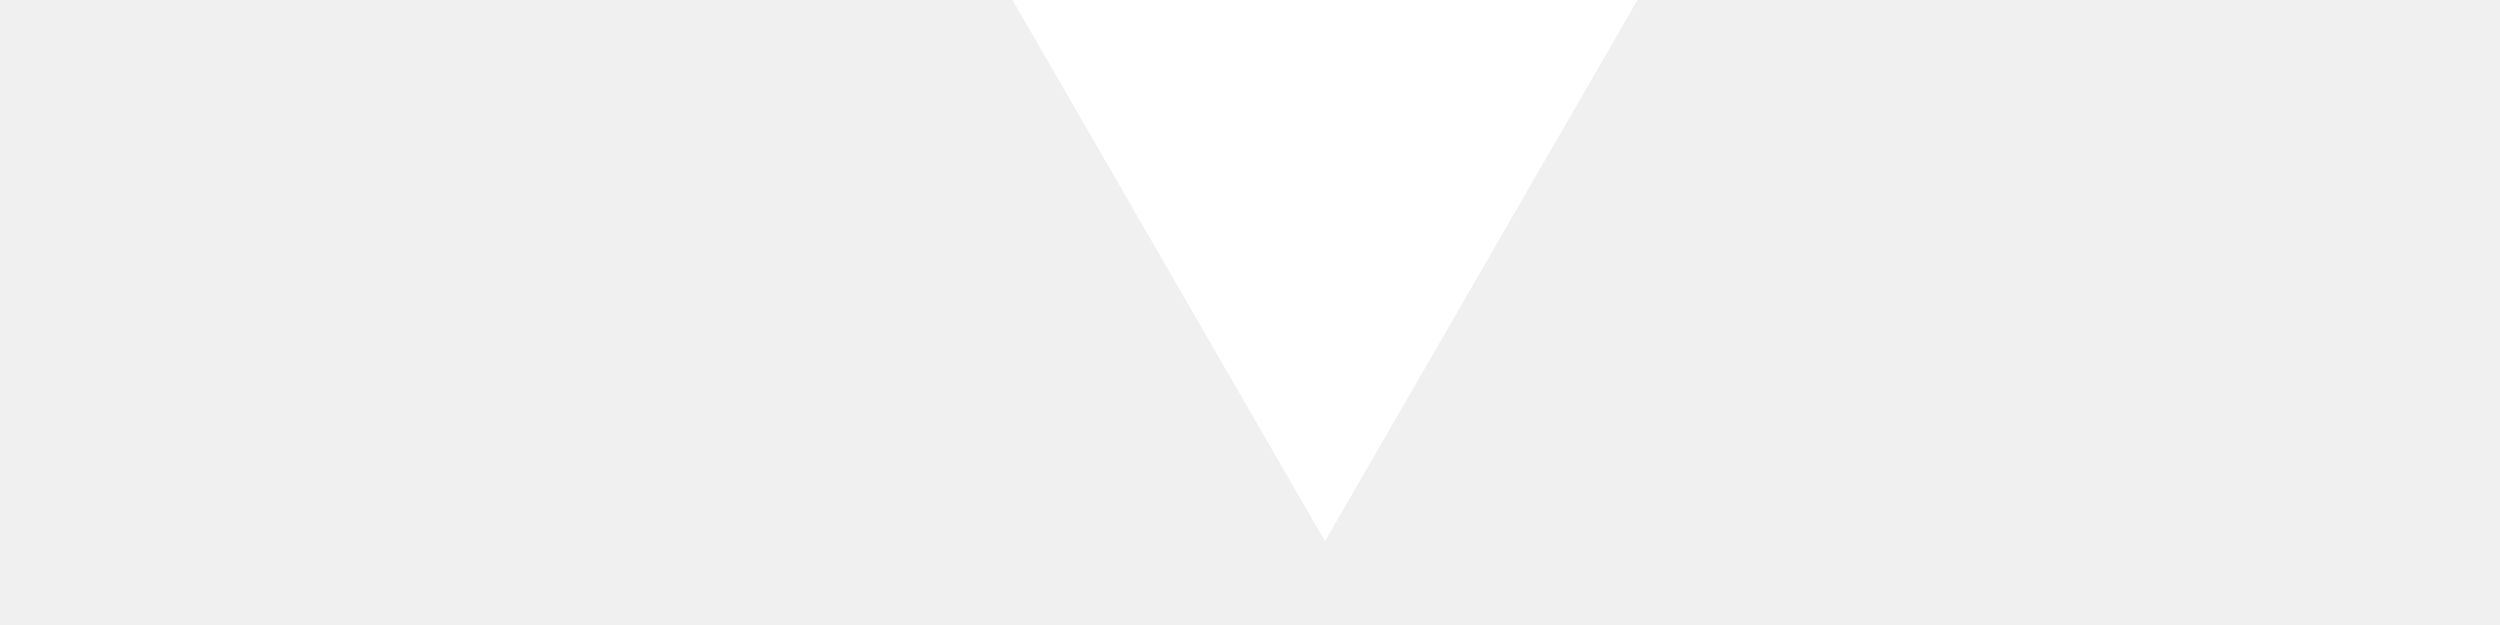
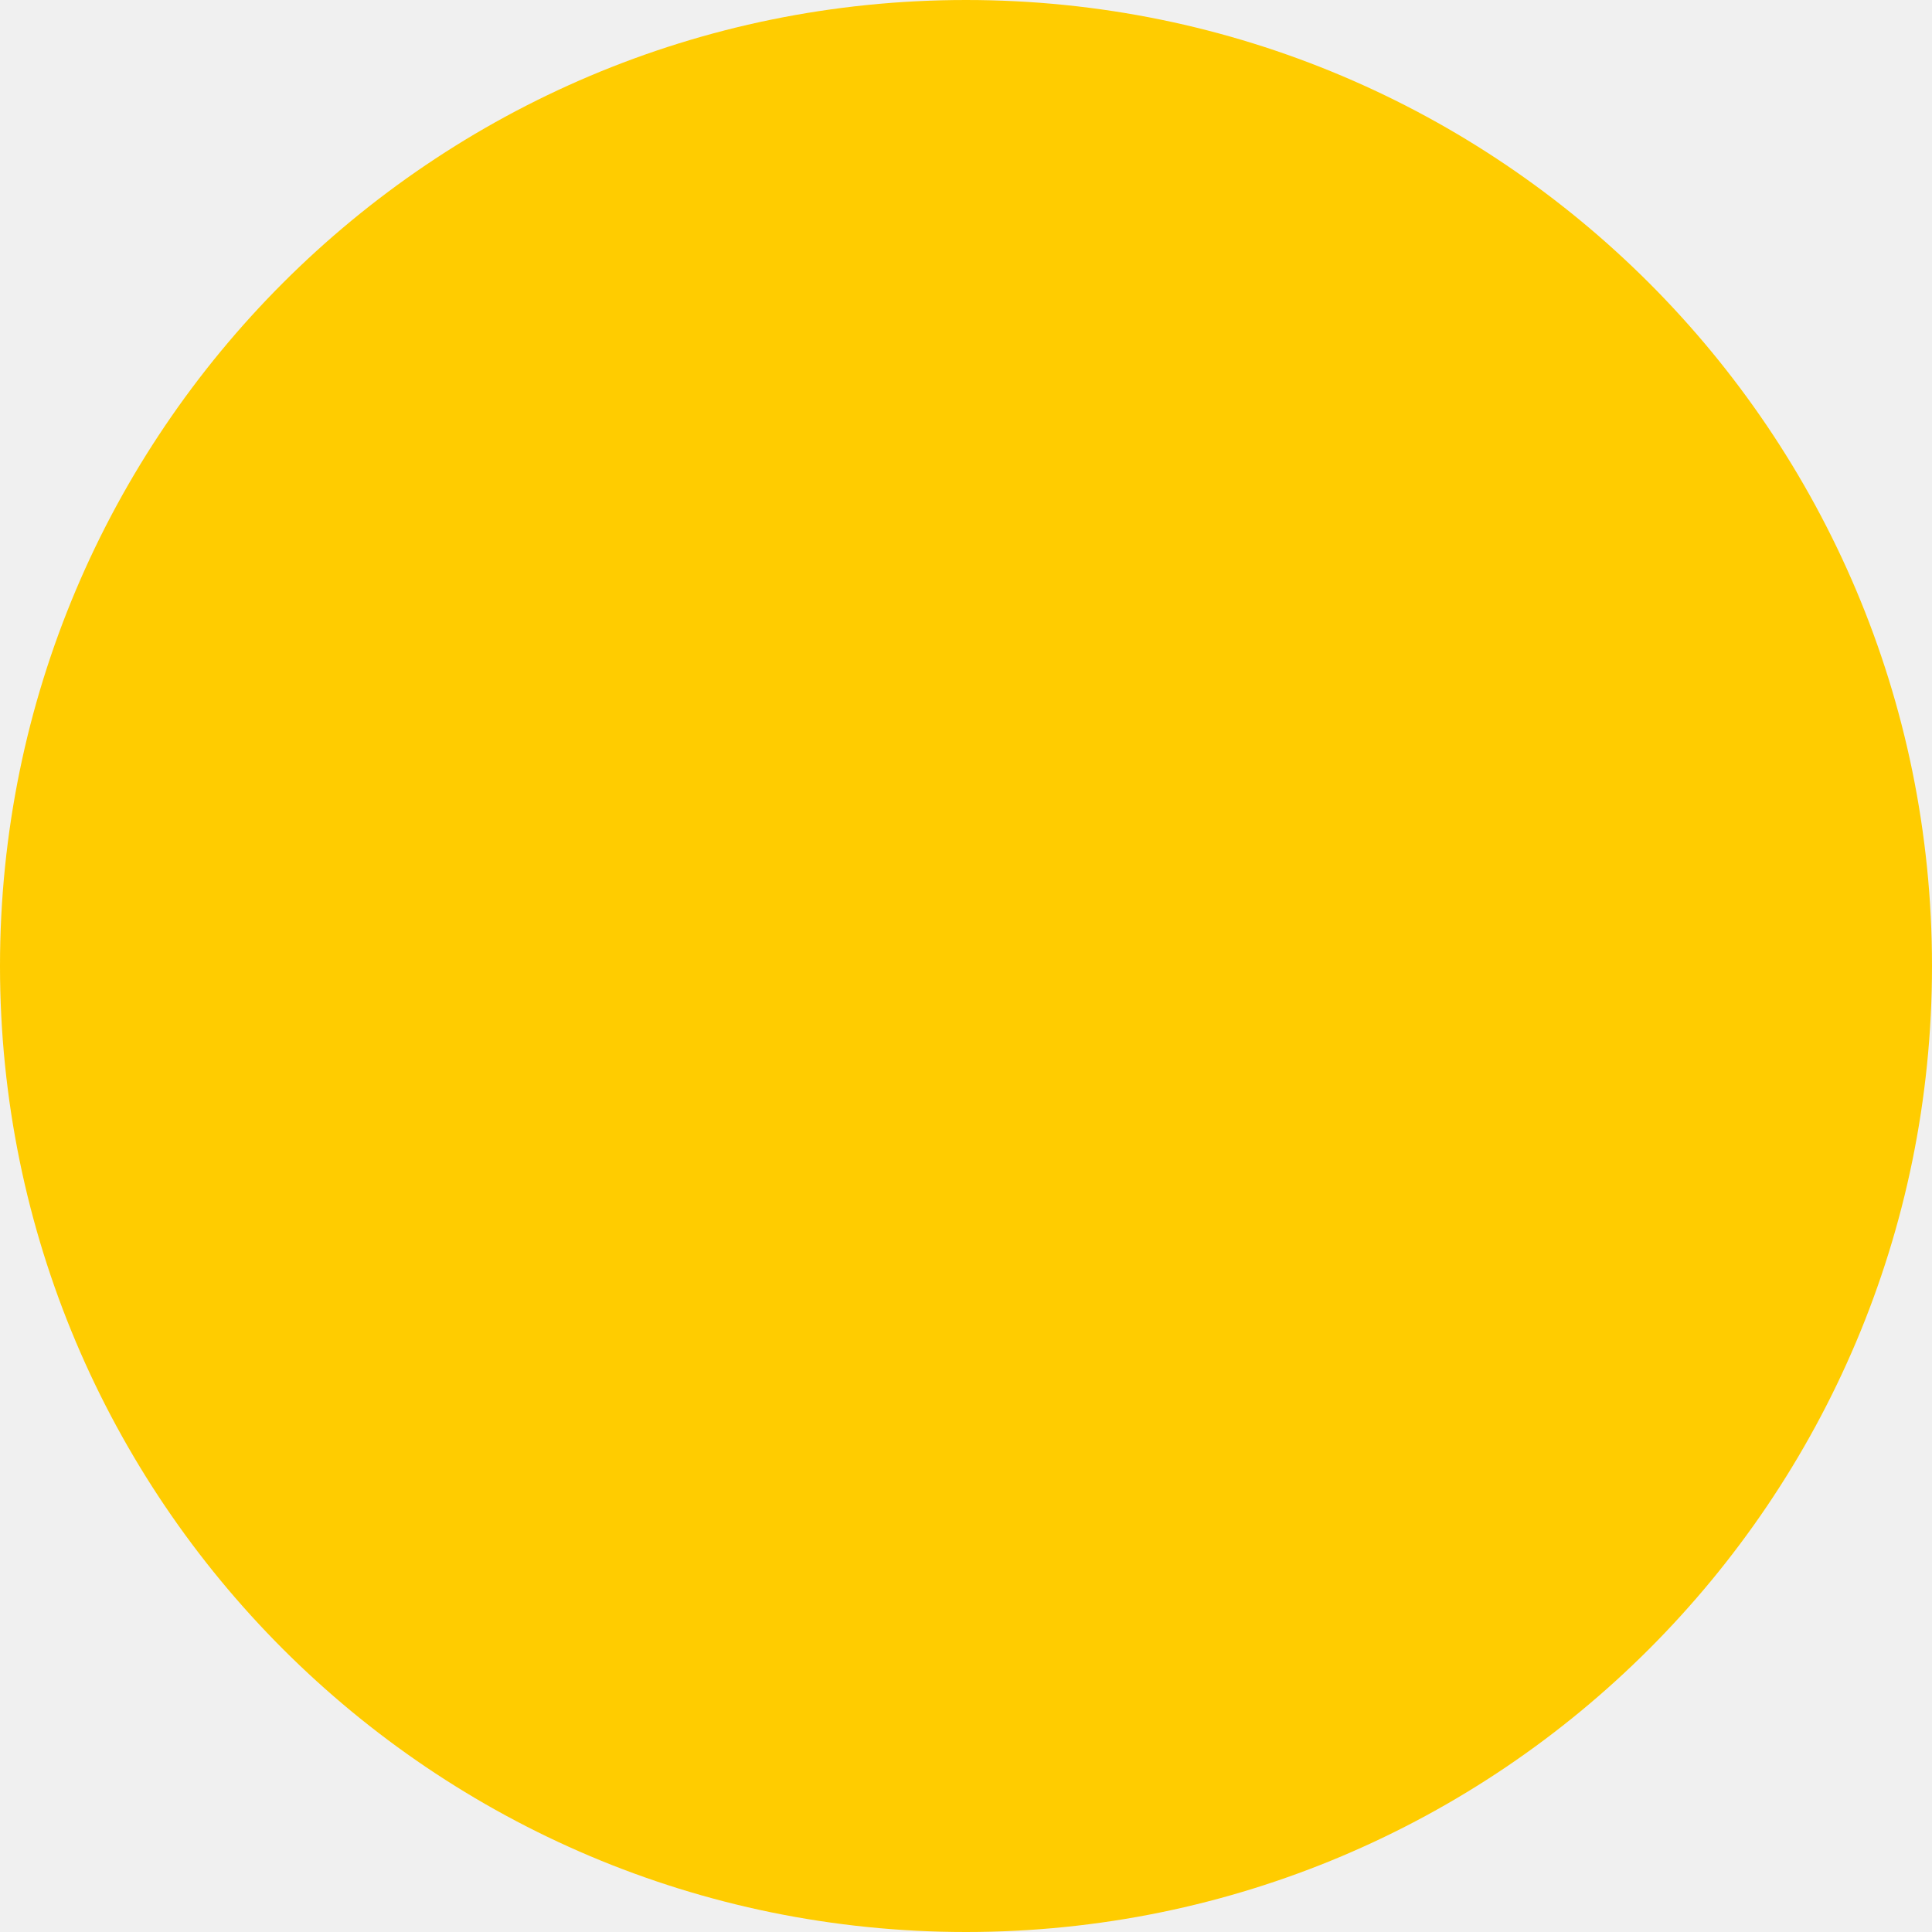
- <svg xmlns="http://www.w3.org/2000/svg" width="48" height="12" style="fill: white;" viewBox="-6 0 50 50">
-   <polygon points="0,0 50,0 25.0,43.3" style="fill: white; stroke-width:1" />
+ <svg xmlns="http://www.w3.org/2000/svg" width="36" height="36" style="fill: white;" viewBox="0 0 100 100">
+   <circle cx="50" cy="50" r="50" style="fill: #ffcc00; stroke-width:1" />
</svg>
